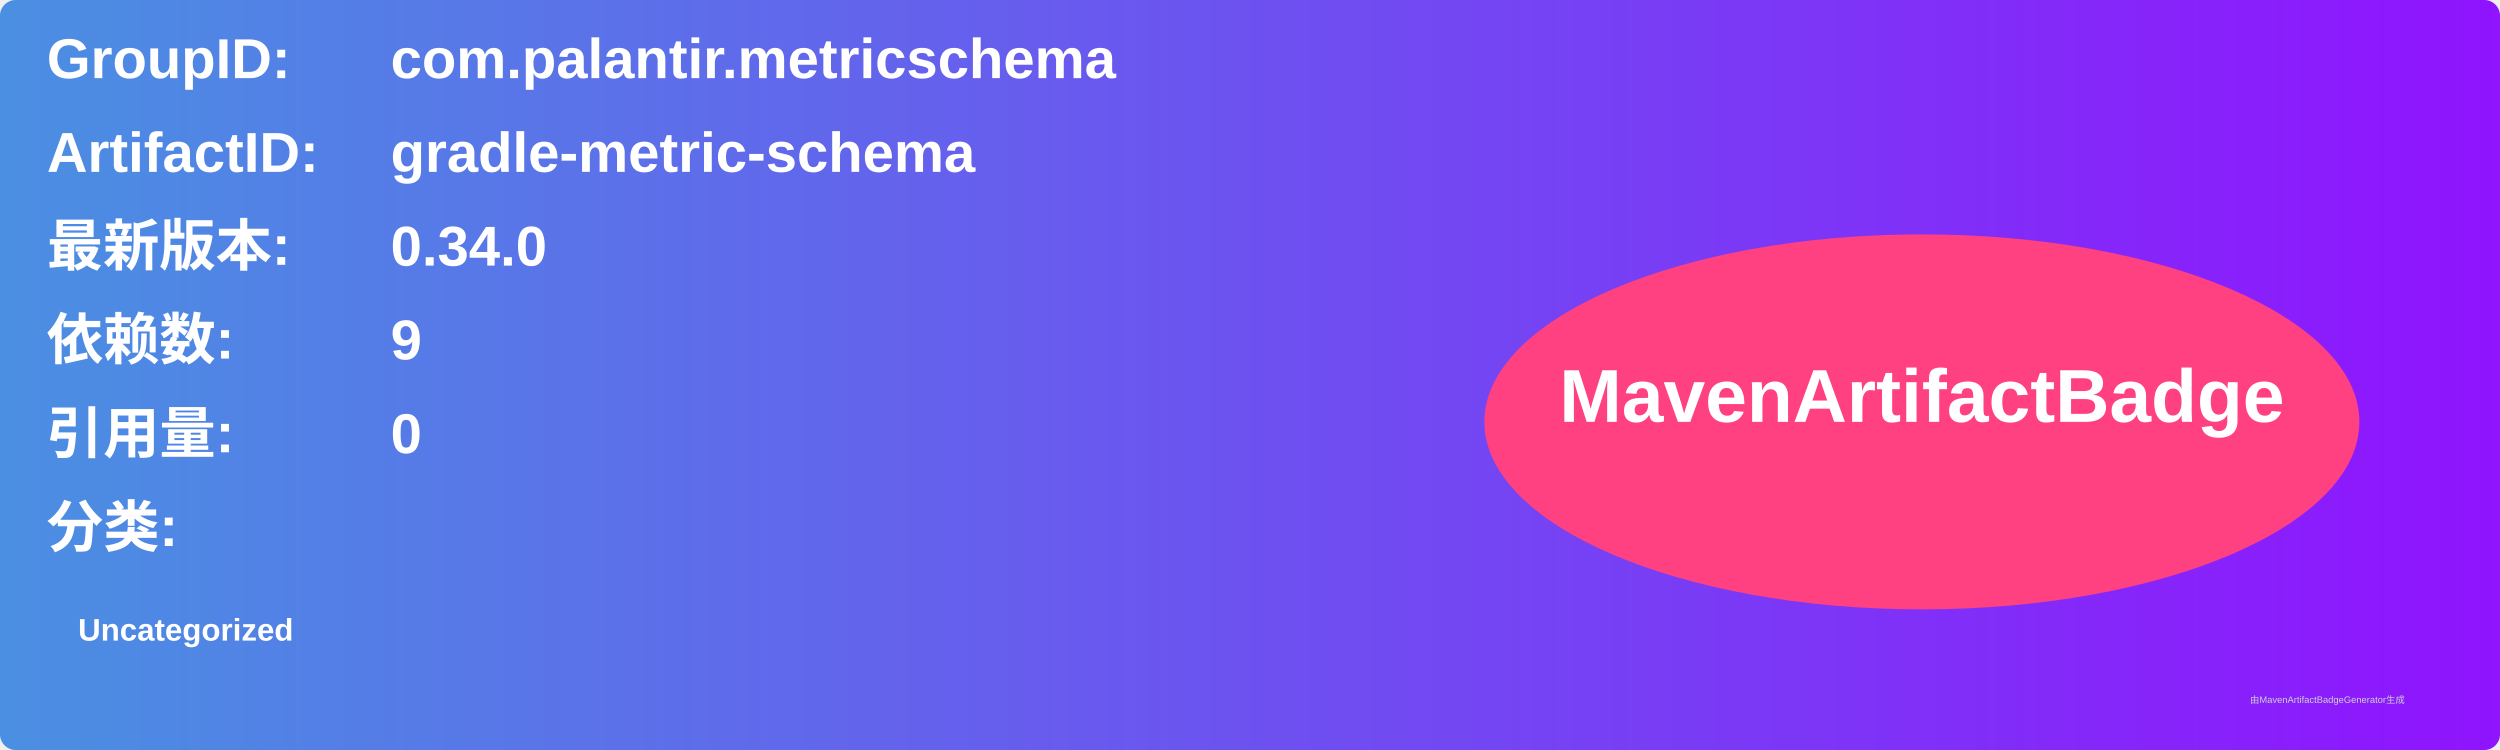
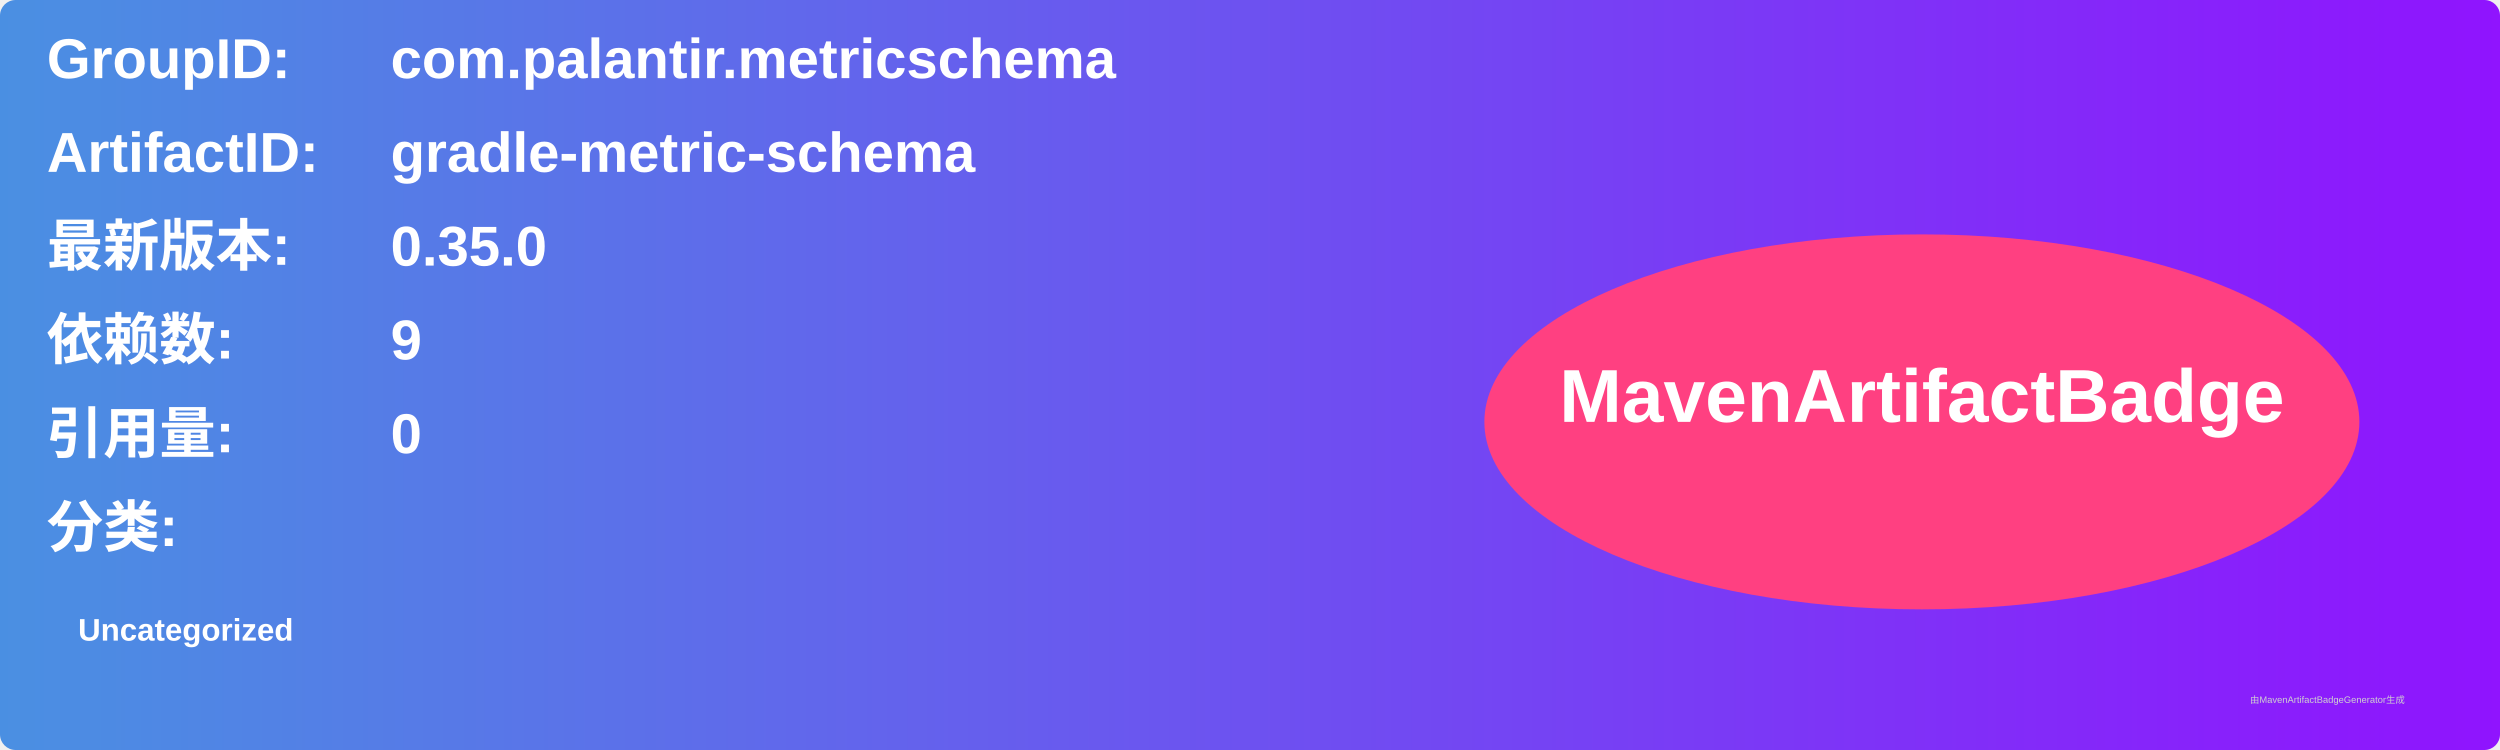
<svg xmlns="http://www.w3.org/2000/svg" width="800" height="240" viewBox="0 0 800 240">
  <linearGradient id="grad" x1="0%" y1="0%" x2="100%" y2="0%">
    <stop offset="0%" stop-color="#4a90e2" />
    <stop offset="100%" stop-color="#9013fe" />
  </linearGradient>
  <rect width="100%" height="100%" rx="5" ry="5" fill="url(#grad)" />
  <g transform="translate(15, 15)">
    <text x="0" y="10" font-family="Arial" font-size="18" fill="white" font-weight="bold" width="260">GroupID:</text>
    <text x="110" y="10" font-family="Arial" font-size="18" fill="white" font-weight="bold" width="460">com.palantir.metricschema</text>
    <text x="0" y="40" font-family="Arial" font-size="18" fill="white" font-weight="bold" width="260">ArtifactID:</text>
    <text x="110" y="40" font-family="Arial" font-size="18" fill="white" font-weight="bold" width="460">gradle-metric-schema</text>
    <text x="0" y="70" font-family="Arial" font-size="18" fill="white" font-weight="bold">最新版本:</text>
    <text x="110" y="70" font-family="Arial" font-size="18" fill="white" font-weight="bold">
-       <tspan font-weight="bold">0.34.0</tspan>
+       <tspan font-weight="bold">0.35.0</tspan>
    </text>
    <text x="0" y="100" font-family="Arial" font-size="18" fill="white" font-weight="bold">依赖数: </text>
    <text x="110" y="100" font-family="Arial" font-size="18" fill="white">
      <tspan font-weight="bold">9</tspan>
    </text>
    <text x="0" y="130" font-family="Arial" font-size="18" fill="white" font-weight="bold">引用量: </text>
    <text x="110" y="130" font-family="Arial" font-size="18" fill="white">
      <tspan font-weight="bold">0</tspan>
    </text>
    <text x="0" y="160" font-family="Arial" font-size="18" fill="white" font-weight="bold">分类:</text>
    <text x="10" y="190" font-family="Arial" font-size="10" fill="white">
      <tspan font-weight="bold">Uncategorized</tspan>
    </text>
    <ellipse cx="600" cy="120" rx="140" ry="60" fill="#ff4081" />
    <text x="600" y="120" text-anchor="middle" font-family="Arial" font-size="24" fill="white" font-weight="bold">MavenArtifactBadge</text>
  </g>
  <text x="720" y="225" font-family="Arial" font-size="3" fill="#d0d0d0">由MavenArtifactBadgeGenerator生成</text>
</svg>
